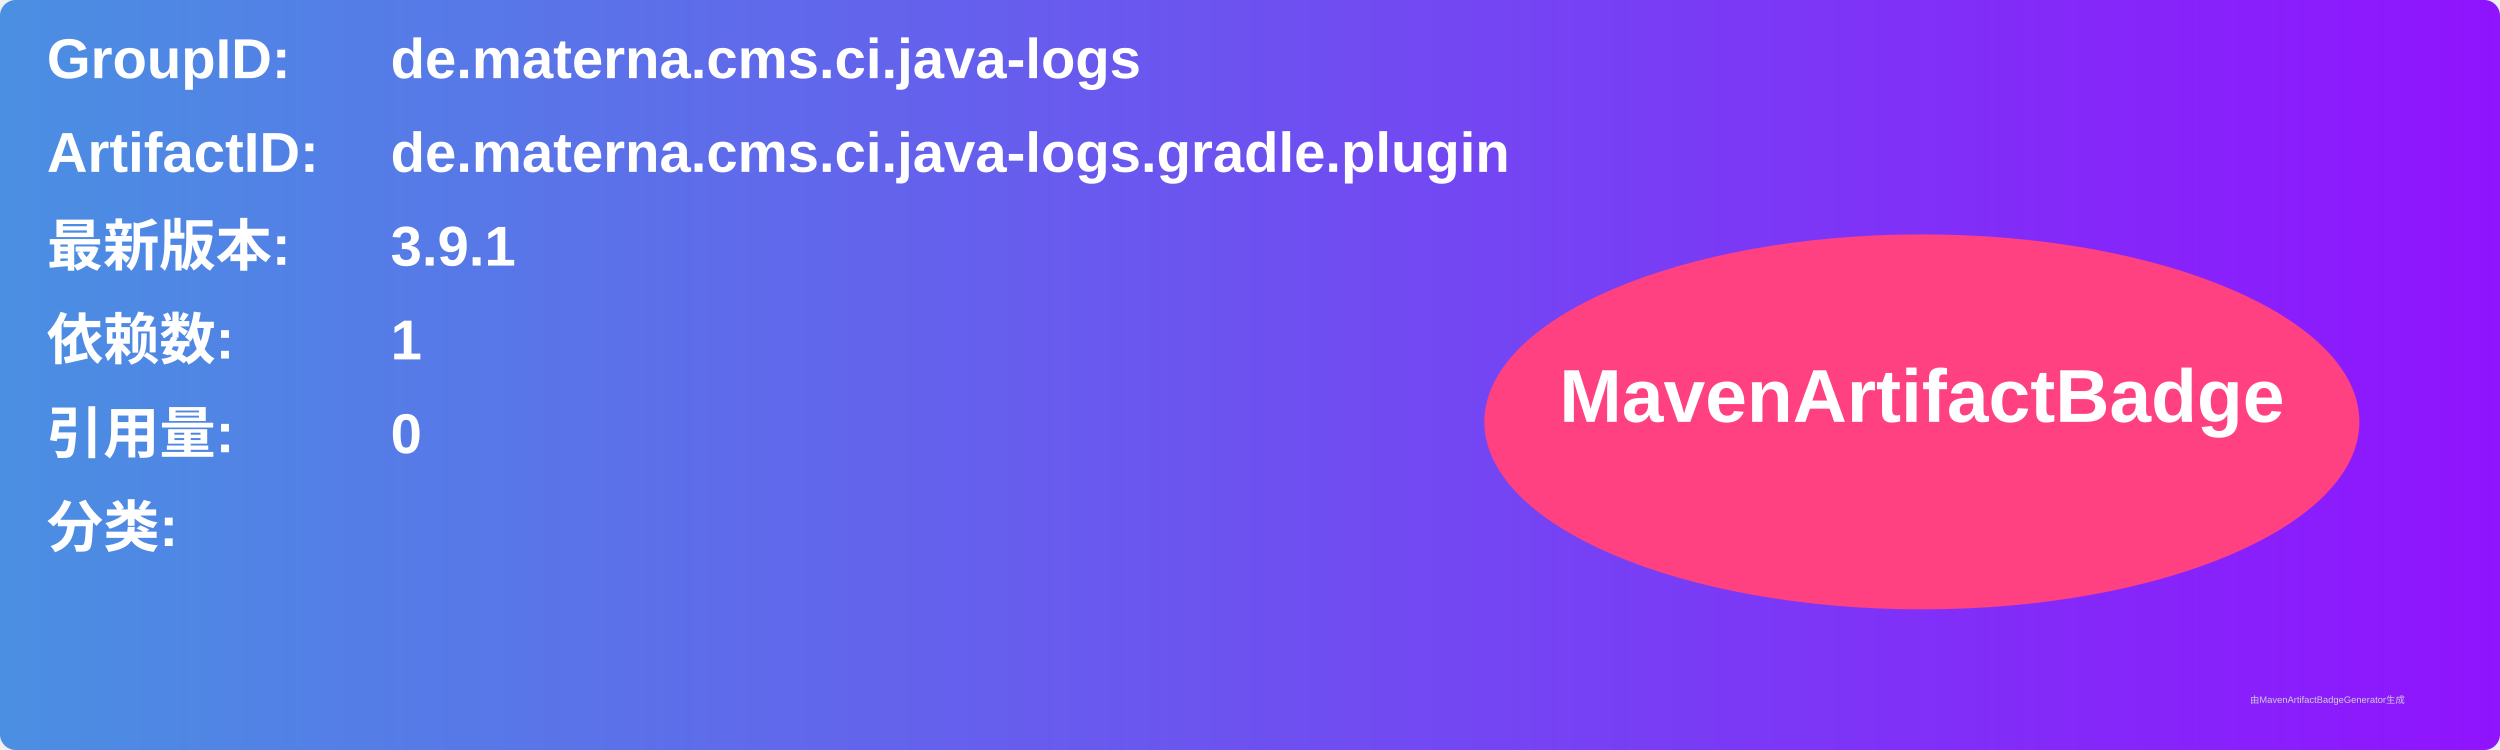
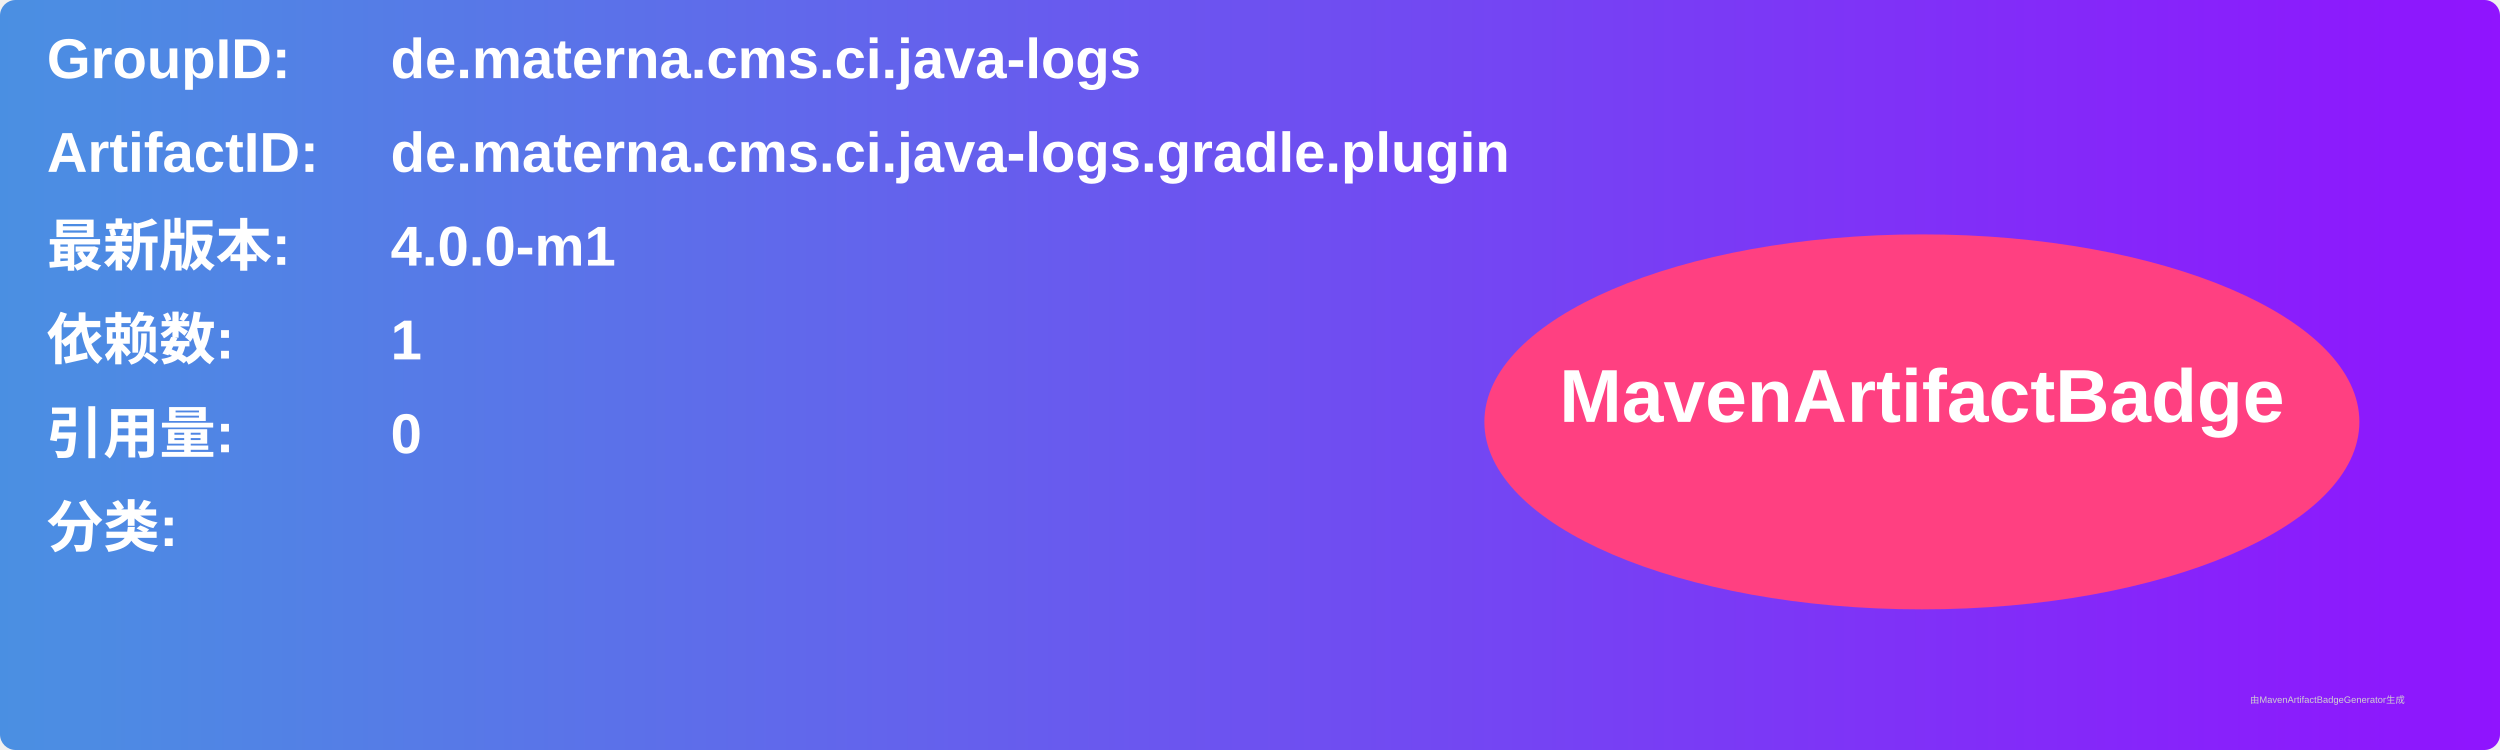
<svg xmlns="http://www.w3.org/2000/svg" width="800" height="240" viewBox="0 0 800 240">
  <linearGradient id="grad" x1="0%" y1="0%" x2="100%" y2="0%">
    <stop offset="0%" stop-color="#4a90e2" />
    <stop offset="100%" stop-color="#9013fe" />
  </linearGradient>
  <rect width="100%" height="100%" rx="5" ry="5" fill="url(#grad)" />
  <g transform="translate(15, 15)">
    <text x="0" y="10" font-family="Arial" font-size="18" fill="white" font-weight="bold" width="260">GroupID:</text>
    <text x="110" y="10" font-family="Arial" font-size="18" fill="white" font-weight="bold" width="460">de.materna.cms.ci.java-logs</text>
    <text x="0" y="40" font-family="Arial" font-size="18" fill="white" font-weight="bold" width="260">ArtifactID:</text>
    <text x="110" y="40" font-family="Arial" font-size="18" fill="white" font-weight="bold" width="460">de.materna.cms.ci.java-logs.gradle.plugin</text>
    <text x="0" y="70" font-family="Arial" font-size="18" fill="white" font-weight="bold">最新版本:</text>
    <text x="110" y="70" font-family="Arial" font-size="18" fill="white" font-weight="bold">
-       <tspan font-weight="bold">3.9.1</tspan>
+       <tspan font-weight="bold">4.0.0-m1</tspan>
    </text>
    <text x="0" y="100" font-family="Arial" font-size="18" fill="white" font-weight="bold">依赖数: </text>
    <text x="110" y="100" font-family="Arial" font-size="18" fill="white">
      <tspan font-weight="bold">1</tspan>
    </text>
    <text x="0" y="130" font-family="Arial" font-size="18" fill="white" font-weight="bold">引用量: </text>
    <text x="110" y="130" font-family="Arial" font-size="18" fill="white">
      <tspan font-weight="bold">0</tspan>
    </text>
    <text x="0" y="160" font-family="Arial" font-size="18" fill="white" font-weight="bold">分类:</text>
    <text x="10" y="190" font-family="Arial" font-size="10" fill="white">
      <tspan font-weight="bold" />
    </text>
    <ellipse cx="600" cy="120" rx="140" ry="60" fill="#ff4081" />
    <text x="600" y="120" text-anchor="middle" font-family="Arial" font-size="24" fill="white" font-weight="bold">MavenArtifactBadge</text>
  </g>
  <text x="720" y="225" font-family="Arial" font-size="3" fill="#d0d0d0">由MavenArtifactBadgeGenerator生成</text>
</svg>
